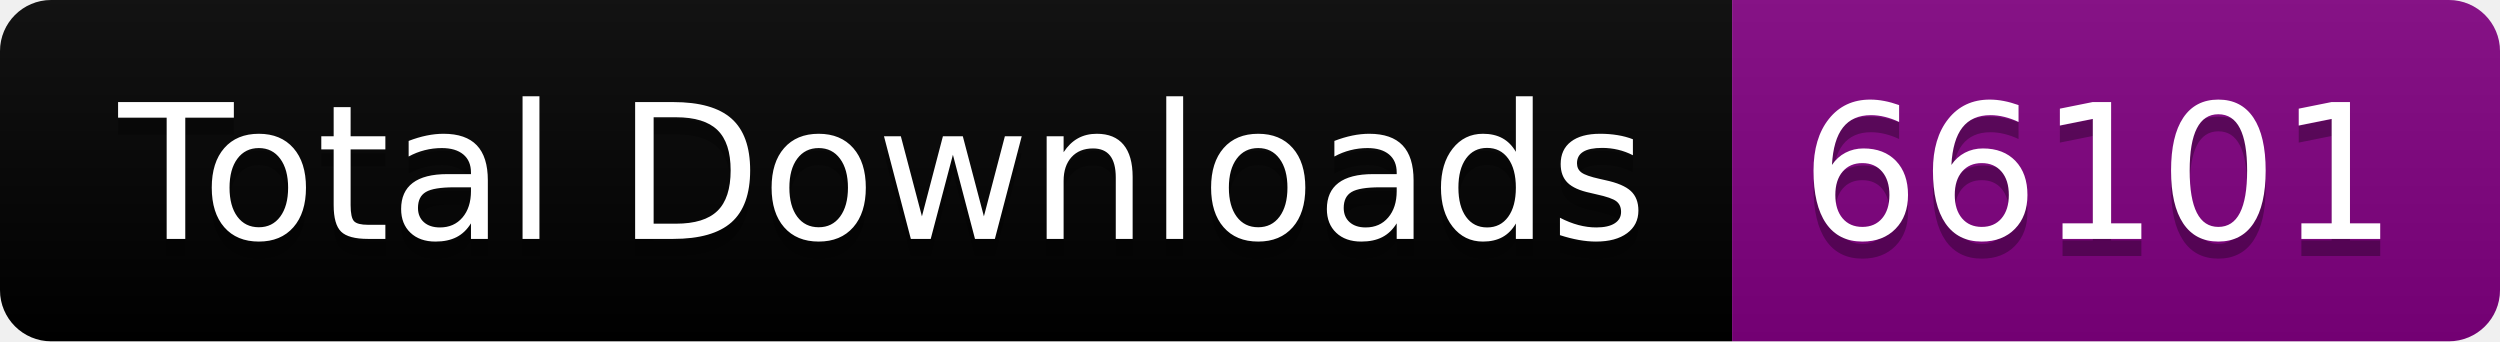
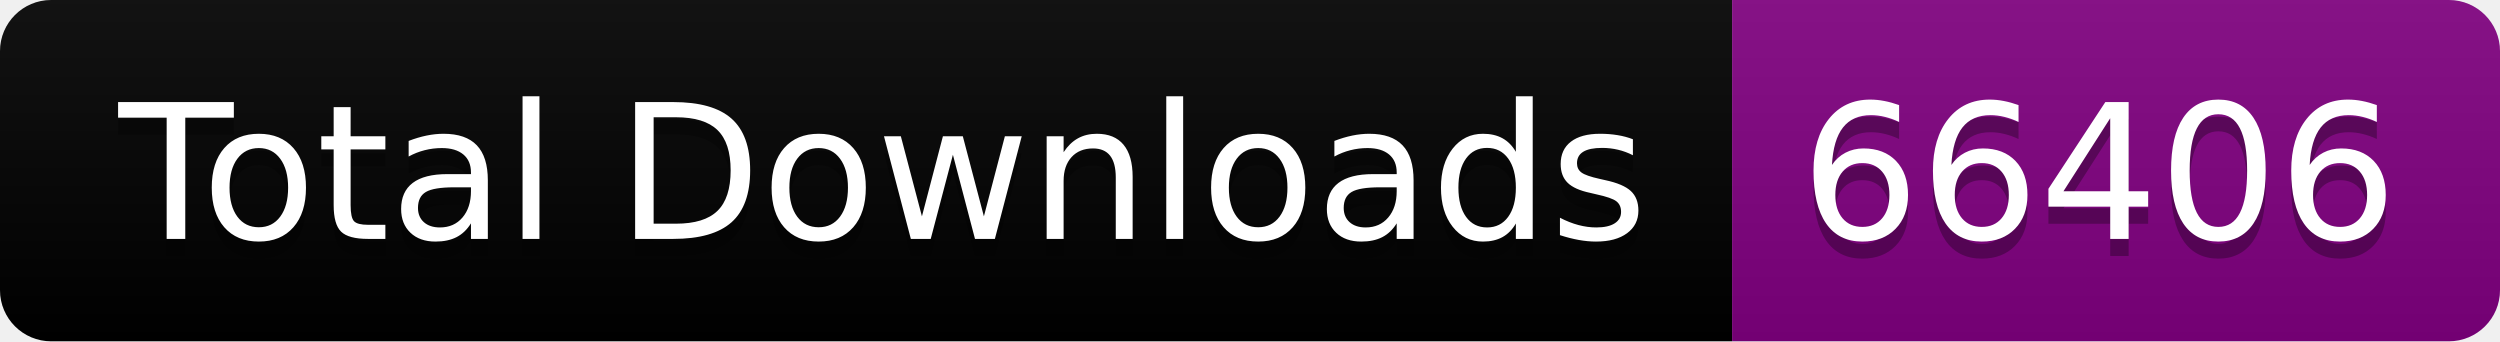
<svg xmlns="http://www.w3.org/2000/svg" width="146.5" height="20">
  <linearGradient id="smooth" x2="0" y2="100%">
    <stop offset="0" stop-color="#bbb" stop-opacity=".1" />
    <stop offset="1" stop-opacity=".1" />
  </linearGradient>
  <clipPath id="round">
    <rect width="146.5" height="20" rx="3" fill="#fff" />
  </clipPath>
  <g clip-path="url(#round)">
    <rect width="101.5" height="20" fill="black" />
    <rect x="101.5" width="45.0" height="20" fill="purple" />
    <rect width="146.5" height="20" fill="url(#smooth)" />
  </g>
  <g fill="#fff" text-anchor="middle" font-family="DejaVu Sans,Verdana,Geneva,sans-serif" font-size="110">
    <text x="517.5" y="150" fill="#010101" fill-opacity=".3" transform="scale(0.1)" textLength="915.0" lengthAdjust="spacing">Total Downloads</text>
    <text x="517.5" y="140" transform="scale(0.1)" textLength="915.0" lengthAdjust="spacing">Total Downloads</text>
-     <text x="1230.0" y="150" fill="#010101" fill-opacity=".3" transform="scale(0.1)" textLength="350.0" lengthAdjust="spacing">66101</text>
-     <text x="1230.0" y="140" transform="scale(0.1)" textLength="350.0" lengthAdjust="spacing">66101</text>
+     <text x="1230.0" y="150" fill="#010101" fill-opacity=".3" transform="scale(0.1)" textLength="350.0" lengthAdjust="spacing">66406</text>
+     <text x="1230.0" y="140" transform="scale(0.1)" textLength="350.0" lengthAdjust="spacing">66406</text>
  </g>
</svg>
